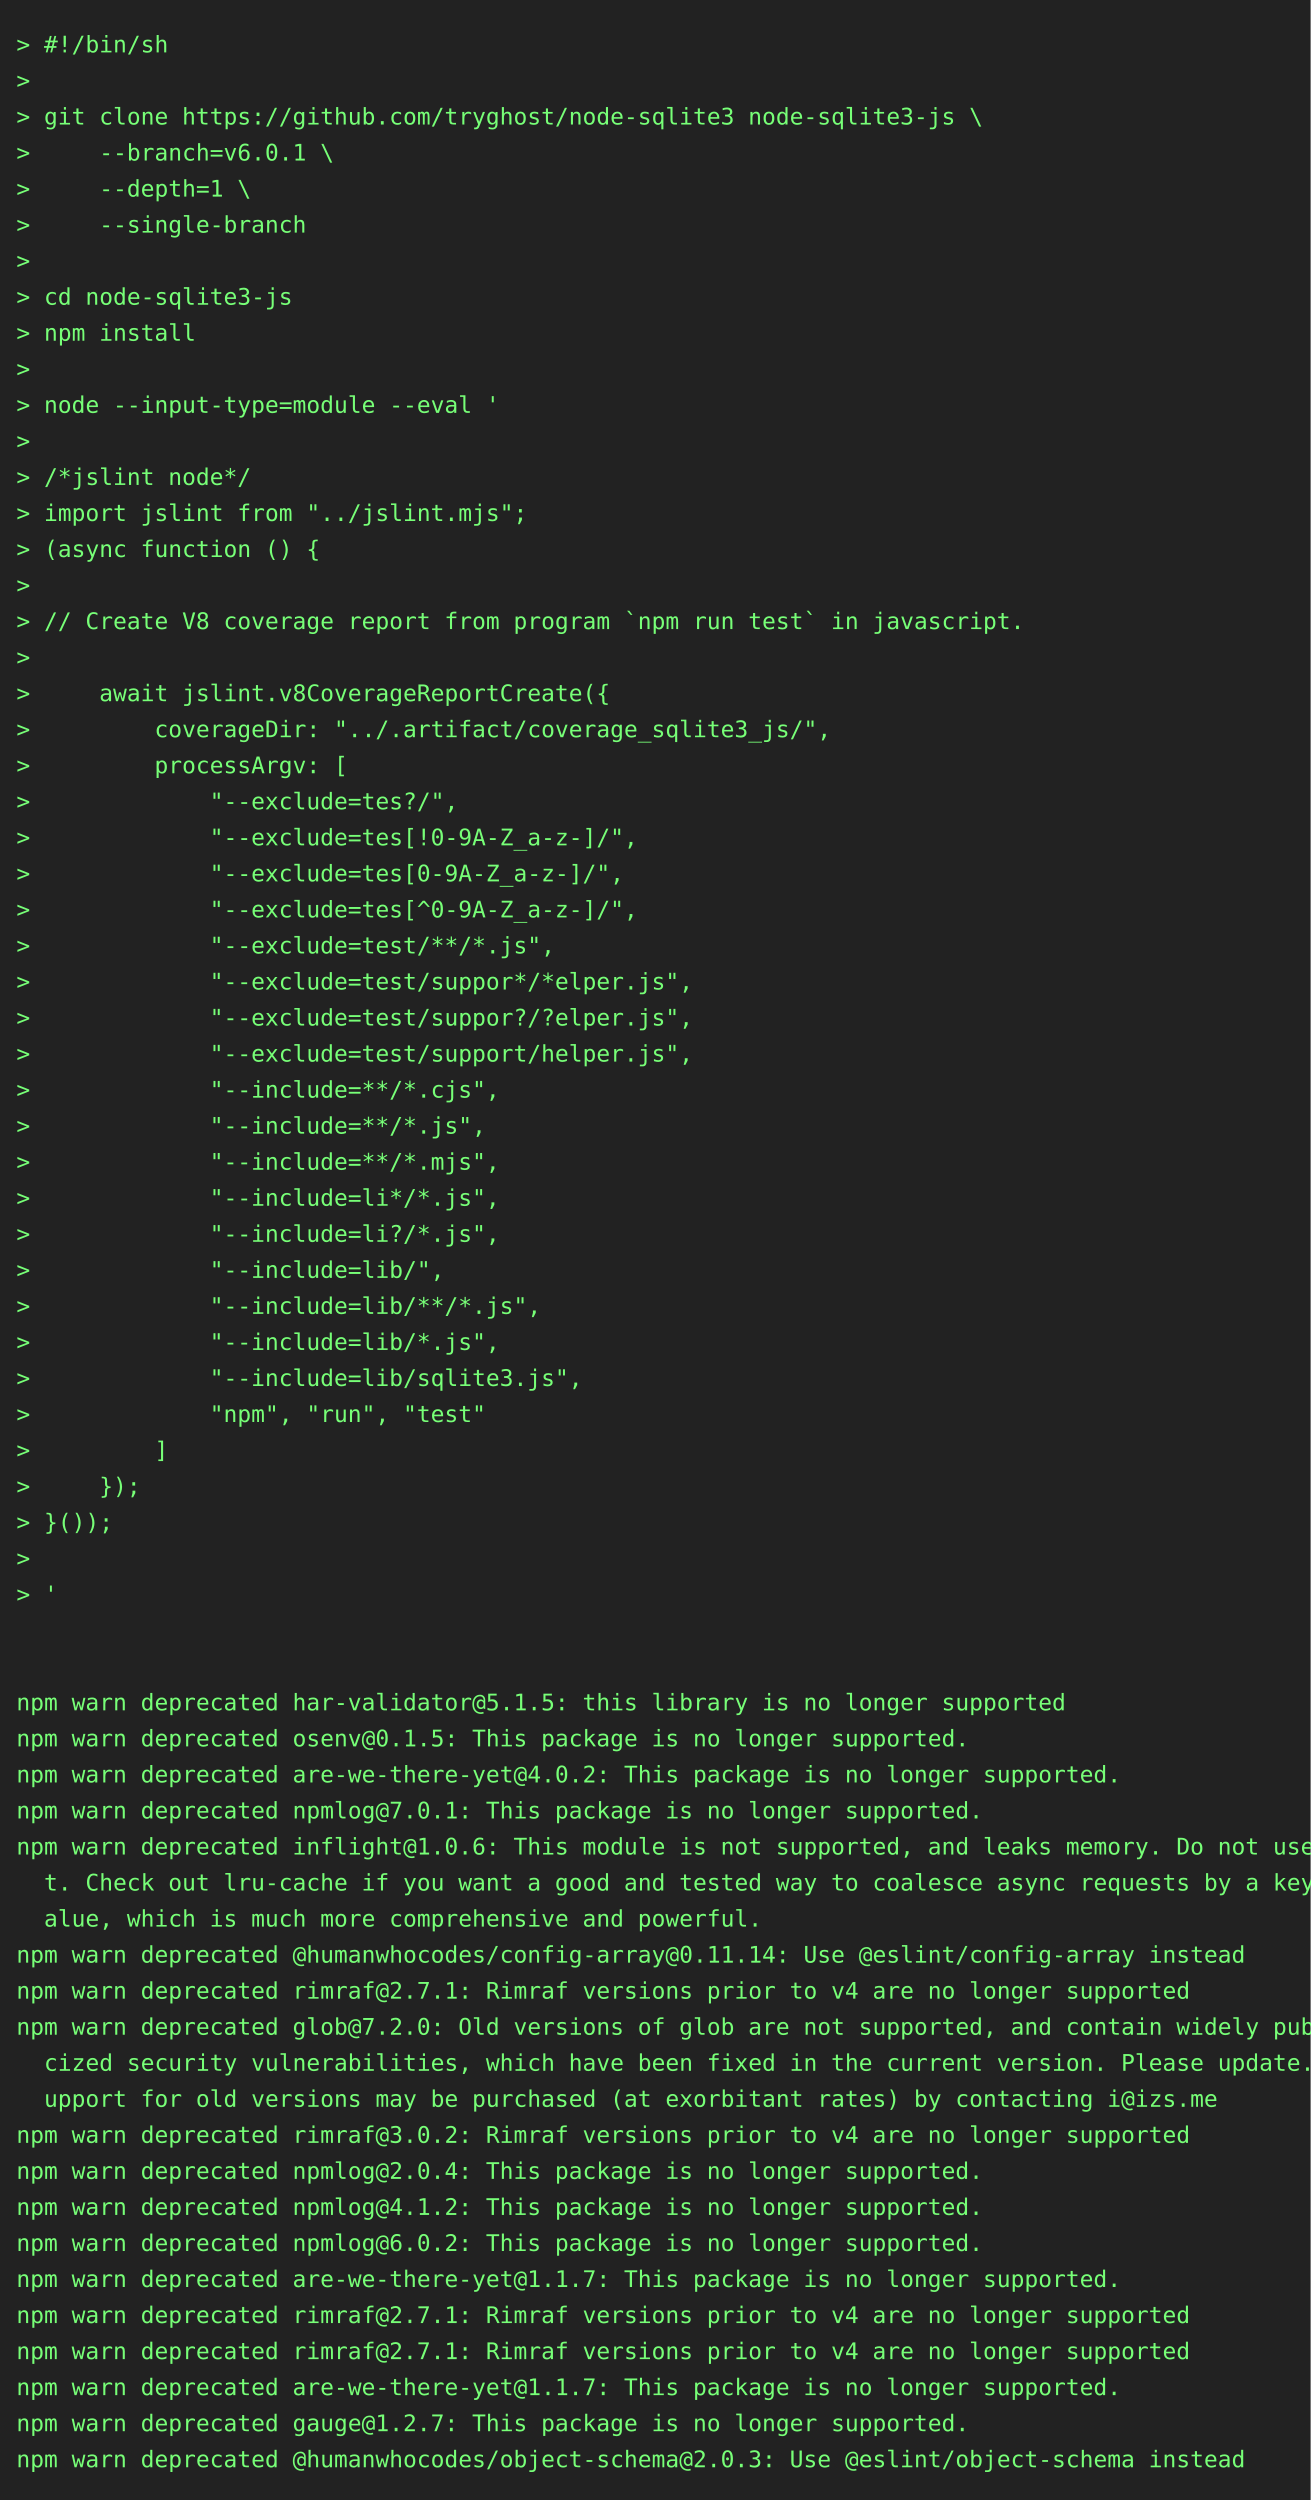
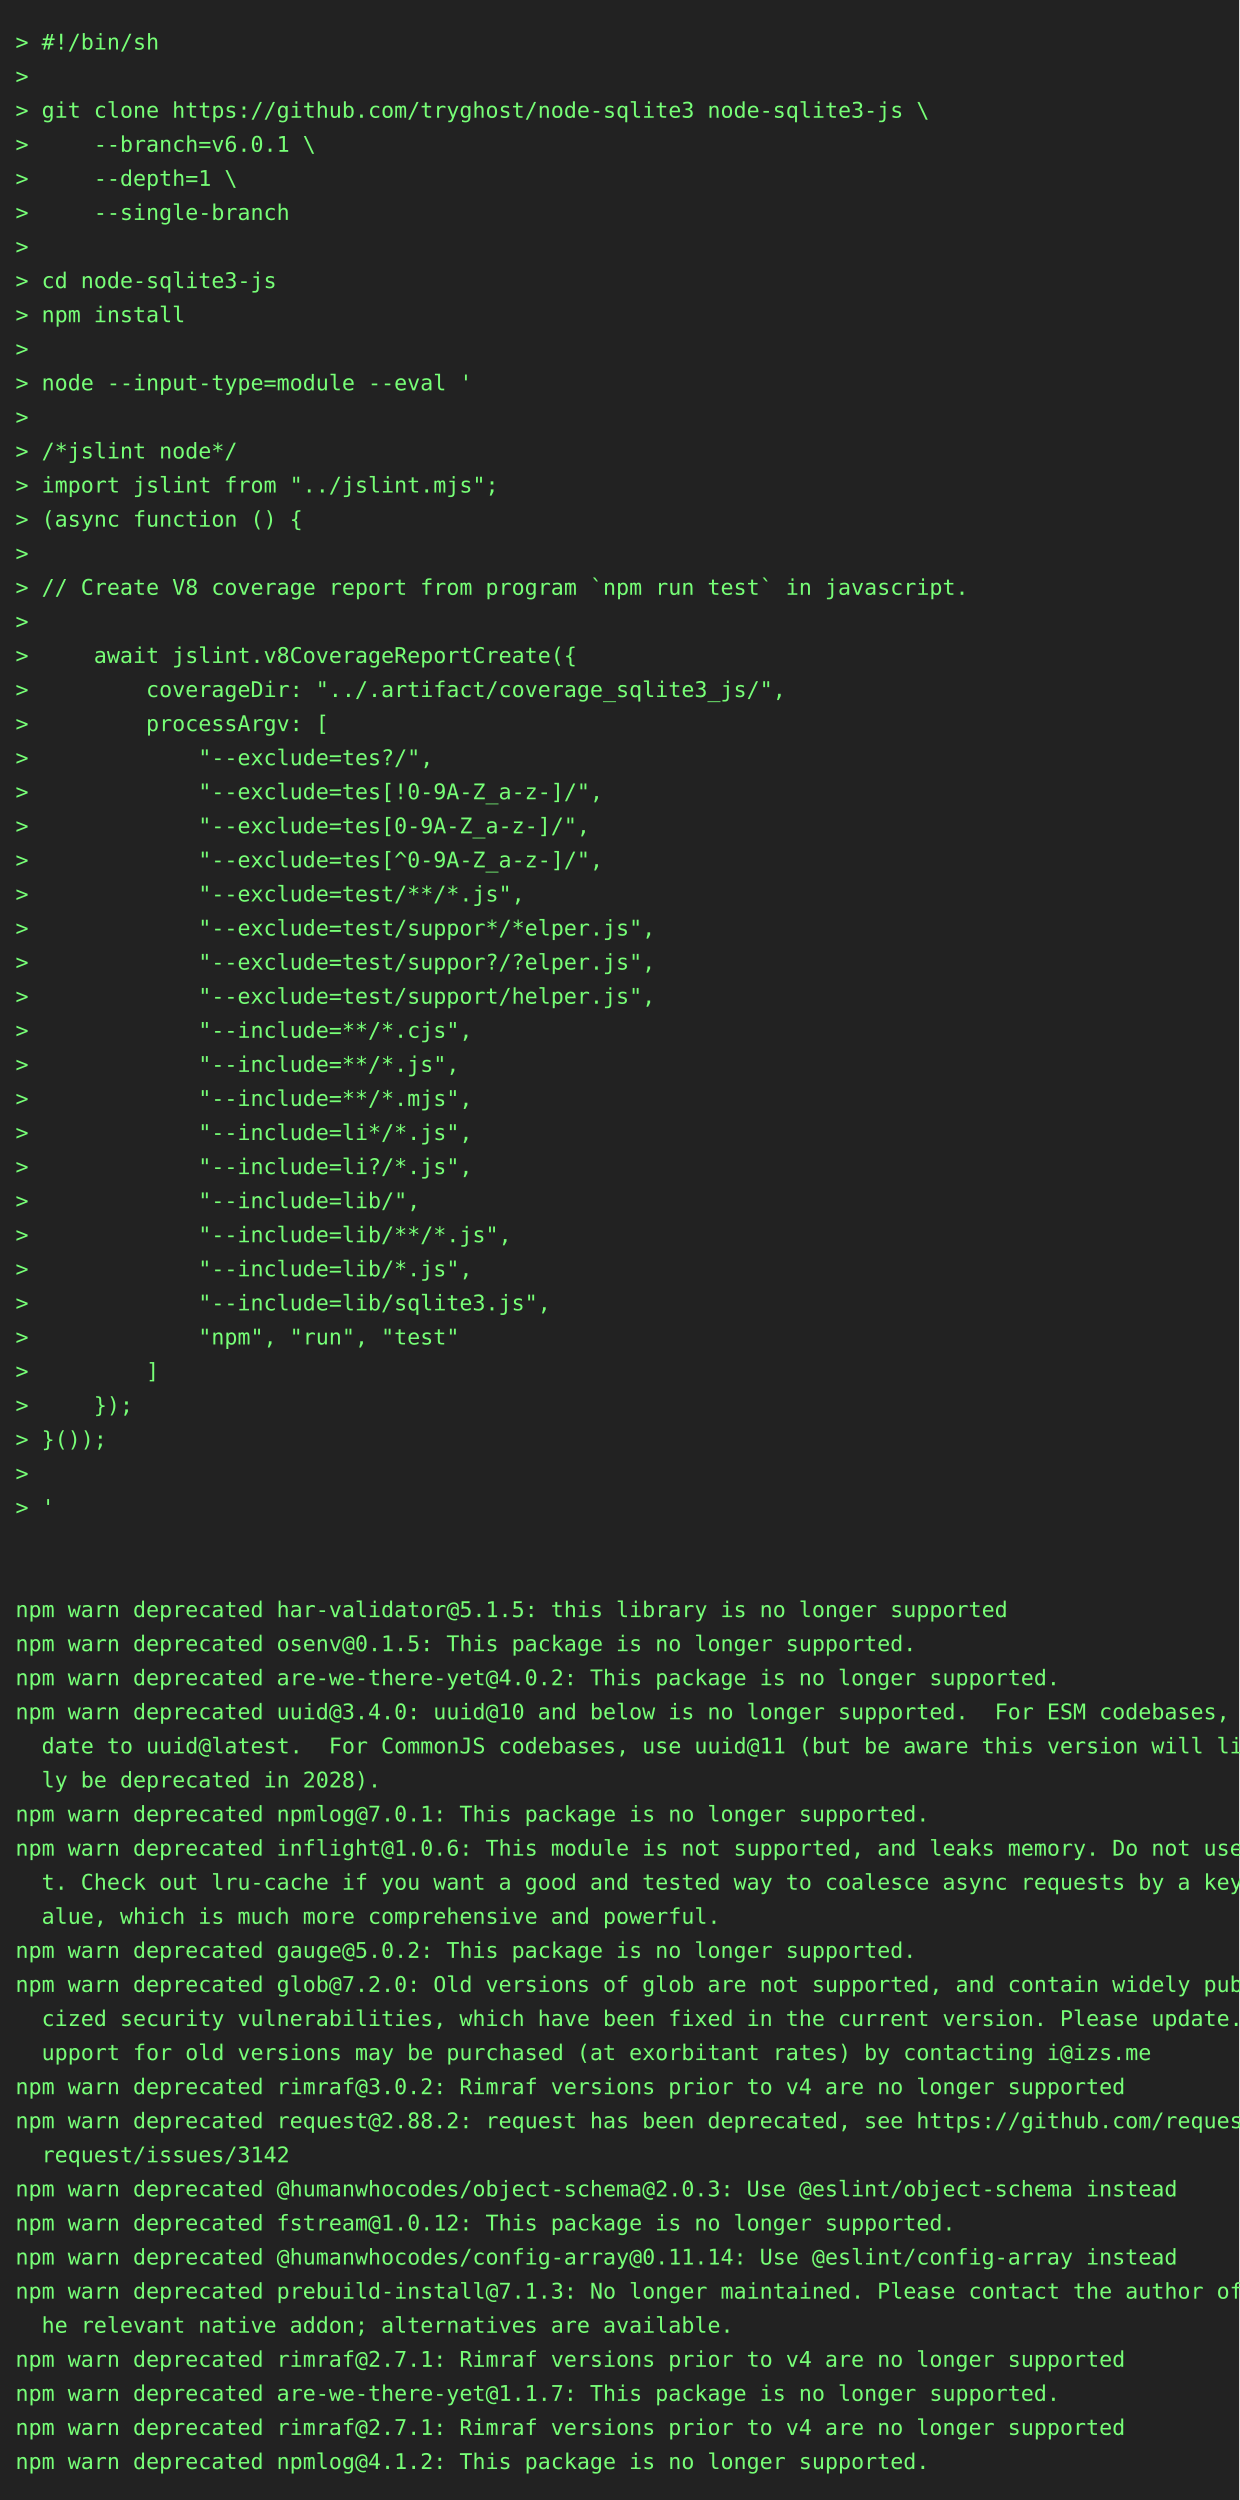
- <svg xmlns="http://www.w3.org/2000/svg" height="1526" width="800">
-   <rect height="1526" fill="#222" width="800" />
+ <svg xmlns="http://www.w3.org/2000/svg" height="1614" width="800">
+   <rect height="1614" fill="#222" width="800" />
  <text fill="#7f7" font-family="consolas, menlo, monospace" font-size="14" xml:space="preserve">
    <tspan lengthAdjust="spacingAndGlyphs" textLength="768" x="10" y="32">&gt; #!/bin/sh                                                                                      </tspan>
    <tspan lengthAdjust="spacingAndGlyphs" textLength="768" x="10" y="54">&gt;                                                                                                </tspan>
    <tspan lengthAdjust="spacingAndGlyphs" textLength="768" x="10" y="76">&gt; git clone https://github.com/tryghost/node-sqlite3 node-sqlite3-js \                           </tspan>
    <tspan lengthAdjust="spacingAndGlyphs" textLength="768" x="10" y="98">&gt;     --branch=v6.0.1 \                                                                          </tspan>
    <tspan lengthAdjust="spacingAndGlyphs" textLength="768" x="10" y="120">&gt;     --depth=1 \                                                                                </tspan>
    <tspan lengthAdjust="spacingAndGlyphs" textLength="768" x="10" y="142">&gt;     --single-branch                                                                            </tspan>
    <tspan lengthAdjust="spacingAndGlyphs" textLength="768" x="10" y="164">&gt;                                                                                                </tspan>
    <tspan lengthAdjust="spacingAndGlyphs" textLength="768" x="10" y="186">&gt; cd node-sqlite3-js                                                                             </tspan>
    <tspan lengthAdjust="spacingAndGlyphs" textLength="768" x="10" y="208">&gt; npm install                                                                                    </tspan>
    <tspan lengthAdjust="spacingAndGlyphs" textLength="768" x="10" y="230">&gt;                                                                                                </tspan>
    <tspan lengthAdjust="spacingAndGlyphs" textLength="768" x="10" y="252">&gt; node --input-type=module --eval '                                                              </tspan>
    <tspan lengthAdjust="spacingAndGlyphs" textLength="768" x="10" y="274">&gt;                                                                                                </tspan>
    <tspan lengthAdjust="spacingAndGlyphs" textLength="768" x="10" y="296">&gt; /*jslint node*/                                                                                </tspan>
    <tspan lengthAdjust="spacingAndGlyphs" textLength="768" x="10" y="318">&gt; import jslint from "../jslint.mjs";                                                            </tspan>
    <tspan lengthAdjust="spacingAndGlyphs" textLength="768" x="10" y="340">&gt; (async function () {                                                                           </tspan>
    <tspan lengthAdjust="spacingAndGlyphs" textLength="768" x="10" y="362">&gt;                                                                                                </tspan>
    <tspan lengthAdjust="spacingAndGlyphs" textLength="768" x="10" y="384">&gt; // Create V8 coverage report from program `npm run test` in javascript.                        </tspan>
    <tspan lengthAdjust="spacingAndGlyphs" textLength="768" x="10" y="406">&gt;                                                                                                </tspan>
    <tspan lengthAdjust="spacingAndGlyphs" textLength="768" x="10" y="428">&gt;     await jslint.v8CoverageReportCreate({                                                      </tspan>
    <tspan lengthAdjust="spacingAndGlyphs" textLength="768" x="10" y="450">&gt;         coverageDir: "../.artifact/coverage_sqlite3_js/",                                      </tspan>
    <tspan lengthAdjust="spacingAndGlyphs" textLength="768" x="10" y="472">&gt;         processArgv: [                                                                         </tspan>
    <tspan lengthAdjust="spacingAndGlyphs" textLength="768" x="10" y="494">&gt;             "--exclude=tes?/",                                                                 </tspan>
    <tspan lengthAdjust="spacingAndGlyphs" textLength="768" x="10" y="516">&gt;             "--exclude=tes[!0-9A-Z_a-z-]/",                                                    </tspan>
    <tspan lengthAdjust="spacingAndGlyphs" textLength="768" x="10" y="538">&gt;             "--exclude=tes[0-9A-Z_a-z-]/",                                                     </tspan>
    <tspan lengthAdjust="spacingAndGlyphs" textLength="768" x="10" y="560">&gt;             "--exclude=tes[^0-9A-Z_a-z-]/",                                                    </tspan>
    <tspan lengthAdjust="spacingAndGlyphs" textLength="768" x="10" y="582">&gt;             "--exclude=test/**/*.js",                                                          </tspan>
    <tspan lengthAdjust="spacingAndGlyphs" textLength="768" x="10" y="604">&gt;             "--exclude=test/suppor*/*elper.js",                                                </tspan>
    <tspan lengthAdjust="spacingAndGlyphs" textLength="768" x="10" y="626">&gt;             "--exclude=test/suppor?/?elper.js",                                                </tspan>
    <tspan lengthAdjust="spacingAndGlyphs" textLength="768" x="10" y="648">&gt;             "--exclude=test/support/helper.js",                                                </tspan>
    <tspan lengthAdjust="spacingAndGlyphs" textLength="768" x="10" y="670">&gt;             "--include=**/*.cjs",                                                              </tspan>
    <tspan lengthAdjust="spacingAndGlyphs" textLength="768" x="10" y="692">&gt;             "--include=**/*.js",                                                               </tspan>
    <tspan lengthAdjust="spacingAndGlyphs" textLength="768" x="10" y="714">&gt;             "--include=**/*.mjs",                                                              </tspan>
    <tspan lengthAdjust="spacingAndGlyphs" textLength="768" x="10" y="736">&gt;             "--include=li*/*.js",                                                              </tspan>
    <tspan lengthAdjust="spacingAndGlyphs" textLength="768" x="10" y="758">&gt;             "--include=li?/*.js",                                                              </tspan>
    <tspan lengthAdjust="spacingAndGlyphs" textLength="768" x="10" y="780">&gt;             "--include=lib/",                                                                  </tspan>
    <tspan lengthAdjust="spacingAndGlyphs" textLength="768" x="10" y="802">&gt;             "--include=lib/**/*.js",                                                           </tspan>
    <tspan lengthAdjust="spacingAndGlyphs" textLength="768" x="10" y="824">&gt;             "--include=lib/*.js",                                                              </tspan>
    <tspan lengthAdjust="spacingAndGlyphs" textLength="768" x="10" y="846">&gt;             "--include=lib/sqlite3.js",                                                        </tspan>
    <tspan lengthAdjust="spacingAndGlyphs" textLength="768" x="10" y="868">&gt;             "npm", "run", "test"                                                               </tspan>
    <tspan lengthAdjust="spacingAndGlyphs" textLength="768" x="10" y="890">&gt;         ]                                                                                      </tspan>
    <tspan lengthAdjust="spacingAndGlyphs" textLength="768" x="10" y="912">&gt;     });                                                                                        </tspan>
    <tspan lengthAdjust="spacingAndGlyphs" textLength="768" x="10" y="934">&gt; }());                                                                                          </tspan>
    <tspan lengthAdjust="spacingAndGlyphs" textLength="768" x="10" y="956">&gt;                                                                                                </tspan>
    <tspan lengthAdjust="spacingAndGlyphs" textLength="768" x="10" y="978">&gt; '                                                                                              </tspan>
    <tspan lengthAdjust="spacingAndGlyphs" textLength="768" x="10" y="1000">                                                                                                 </tspan>
    <tspan lengthAdjust="spacingAndGlyphs" textLength="768" x="10" y="1022">                                                                                                 </tspan>
    <tspan lengthAdjust="spacingAndGlyphs" textLength="768" x="10" y="1044">npm warn deprecated har-validator@5.1.5: this library is no longer supported                     </tspan>
    <tspan lengthAdjust="spacingAndGlyphs" textLength="768" x="10" y="1066">npm warn deprecated osenv@0.1.5: This package is no longer supported.                            </tspan>
    <tspan lengthAdjust="spacingAndGlyphs" textLength="768" x="10" y="1088">npm warn deprecated are-we-there-yet@4.0.2: This package is no longer supported.                 </tspan>
-     <tspan lengthAdjust="spacingAndGlyphs" textLength="768" x="10" y="1110">npm warn deprecated npmlog@7.0.1: This package is no longer supported.                           </tspan>
-     <tspan lengthAdjust="spacingAndGlyphs" textLength="768" x="10" y="1132">npm warn deprecated inflight@1.0.6: This module is not supported, and leaks memory. Do not use i\</tspan>
-     <tspan lengthAdjust="spacingAndGlyphs" textLength="768" x="10" y="1154">  t. Check out lru-cache if you want a good and tested way to coalesce async requests by a key v\</tspan>
-     <tspan lengthAdjust="spacingAndGlyphs" textLength="768" x="10" y="1176">  alue, which is much more comprehensive and powerful.                                           </tspan>
-     <tspan lengthAdjust="spacingAndGlyphs" textLength="768" x="10" y="1198">npm warn deprecated @humanwhocodes/config-array@0.11.14: Use @eslint/config-array instead        </tspan>
-     <tspan lengthAdjust="spacingAndGlyphs" textLength="768" x="10" y="1220">npm warn deprecated rimraf@2.7.1: Rimraf versions prior to v4 are no longer supported            </tspan>
-     <tspan lengthAdjust="spacingAndGlyphs" textLength="768" x="10" y="1242">npm warn deprecated glob@7.2.0: Old versions of glob are not supported, and contain widely publi\</tspan>
-     <tspan lengthAdjust="spacingAndGlyphs" textLength="768" x="10" y="1264">  cized security vulnerabilities, which have been fixed in the current version. Please update. S\</tspan>
-     <tspan lengthAdjust="spacingAndGlyphs" textLength="768" x="10" y="1286">  upport for old versions may be purchased (at exorbitant rates) by contacting i@izs.me          </tspan>
-     <tspan lengthAdjust="spacingAndGlyphs" textLength="768" x="10" y="1308">npm warn deprecated rimraf@3.0.2: Rimraf versions prior to v4 are no longer supported            </tspan>
-     <tspan lengthAdjust="spacingAndGlyphs" textLength="768" x="10" y="1330">npm warn deprecated npmlog@2.0.4: This package is no longer supported.                           </tspan>
-     <tspan lengthAdjust="spacingAndGlyphs" textLength="768" x="10" y="1352">npm warn deprecated npmlog@4.1.2: This package is no longer supported.                           </tspan>
-     <tspan lengthAdjust="spacingAndGlyphs" textLength="768" x="10" y="1374">npm warn deprecated npmlog@6.0.2: This package is no longer supported.                           </tspan>
-     <tspan lengthAdjust="spacingAndGlyphs" textLength="768" x="10" y="1396">npm warn deprecated are-we-there-yet@1.1.7: This package is no longer supported.                 </tspan>
-     <tspan lengthAdjust="spacingAndGlyphs" textLength="768" x="10" y="1418">npm warn deprecated rimraf@2.7.1: Rimraf versions prior to v4 are no longer supported            </tspan>
-     <tspan lengthAdjust="spacingAndGlyphs" textLength="768" x="10" y="1440">npm warn deprecated rimraf@2.7.1: Rimraf versions prior to v4 are no longer supported            </tspan>
-     <tspan lengthAdjust="spacingAndGlyphs" textLength="768" x="10" y="1462">npm warn deprecated are-we-there-yet@1.1.7: This package is no longer supported.                 </tspan>
-     <tspan lengthAdjust="spacingAndGlyphs" textLength="768" x="10" y="1484">npm warn deprecated gauge@1.2.7: This package is no longer supported.                            </tspan>
-     <tspan lengthAdjust="spacingAndGlyphs" textLength="768" x="10" y="1506">npm warn deprecated @humanwhocodes/object-schema@2.0.3: Use @eslint/object-schema instead        </tspan>
+     <tspan lengthAdjust="spacingAndGlyphs" textLength="768" x="10" y="1110">npm warn deprecated uuid@3.4.0: uuid@10 and below is no longer supported.  For ESM codebases, up\</tspan>
+     <tspan lengthAdjust="spacingAndGlyphs" textLength="768" x="10" y="1132">  date to uuid@latest.  For CommonJS codebases, use uuid@11 (but be aware this version will like\</tspan>
+     <tspan lengthAdjust="spacingAndGlyphs" textLength="768" x="10" y="1154">  ly be deprecated in 2028).                                                                     </tspan>
+     <tspan lengthAdjust="spacingAndGlyphs" textLength="768" x="10" y="1176">npm warn deprecated npmlog@7.0.1: This package is no longer supported.                           </tspan>
+     <tspan lengthAdjust="spacingAndGlyphs" textLength="768" x="10" y="1198">npm warn deprecated inflight@1.0.6: This module is not supported, and leaks memory. Do not use i\</tspan>
+     <tspan lengthAdjust="spacingAndGlyphs" textLength="768" x="10" y="1220">  t. Check out lru-cache if you want a good and tested way to coalesce async requests by a key v\</tspan>
+     <tspan lengthAdjust="spacingAndGlyphs" textLength="768" x="10" y="1242">  alue, which is much more comprehensive and powerful.                                           </tspan>
+     <tspan lengthAdjust="spacingAndGlyphs" textLength="768" x="10" y="1264">npm warn deprecated gauge@5.0.2: This package is no longer supported.                            </tspan>
+     <tspan lengthAdjust="spacingAndGlyphs" textLength="768" x="10" y="1286">npm warn deprecated glob@7.2.0: Old versions of glob are not supported, and contain widely publi\</tspan>
+     <tspan lengthAdjust="spacingAndGlyphs" textLength="768" x="10" y="1308">  cized security vulnerabilities, which have been fixed in the current version. Please update. S\</tspan>
+     <tspan lengthAdjust="spacingAndGlyphs" textLength="768" x="10" y="1330">  upport for old versions may be purchased (at exorbitant rates) by contacting i@izs.me          </tspan>
+     <tspan lengthAdjust="spacingAndGlyphs" textLength="768" x="10" y="1352">npm warn deprecated rimraf@3.0.2: Rimraf versions prior to v4 are no longer supported            </tspan>
+     <tspan lengthAdjust="spacingAndGlyphs" textLength="768" x="10" y="1374">npm warn deprecated request@2.88.2: request has been deprecated, see https://github.com/request/\</tspan>
+     <tspan lengthAdjust="spacingAndGlyphs" textLength="768" x="10" y="1396">  request/issues/3142                                                                            </tspan>
+     <tspan lengthAdjust="spacingAndGlyphs" textLength="768" x="10" y="1418">npm warn deprecated @humanwhocodes/object-schema@2.0.3: Use @eslint/object-schema instead        </tspan>
+     <tspan lengthAdjust="spacingAndGlyphs" textLength="768" x="10" y="1440">npm warn deprecated fstream@1.0.12: This package is no longer supported.                         </tspan>
+     <tspan lengthAdjust="spacingAndGlyphs" textLength="768" x="10" y="1462">npm warn deprecated @humanwhocodes/config-array@0.11.14: Use @eslint/config-array instead        </tspan>
+     <tspan lengthAdjust="spacingAndGlyphs" textLength="768" x="10" y="1484">npm warn deprecated prebuild-install@7.1.3: No longer maintained. Please contact the author of t\</tspan>
+     <tspan lengthAdjust="spacingAndGlyphs" textLength="768" x="10" y="1506">  he relevant native addon; alternatives are available.                                          </tspan>
+     <tspan lengthAdjust="spacingAndGlyphs" textLength="768" x="10" y="1528">npm warn deprecated rimraf@2.7.1: Rimraf versions prior to v4 are no longer supported            </tspan>
+     <tspan lengthAdjust="spacingAndGlyphs" textLength="768" x="10" y="1550">npm warn deprecated are-we-there-yet@1.1.7: This package is no longer supported.                 </tspan>
+     <tspan lengthAdjust="spacingAndGlyphs" textLength="768" x="10" y="1572">npm warn deprecated rimraf@2.7.1: Rimraf versions prior to v4 are no longer supported            </tspan>
+     <tspan lengthAdjust="spacingAndGlyphs" textLength="768" x="10" y="1594">npm warn deprecated npmlog@4.1.2: This package is no longer supported.                           </tspan>
  </text>
</svg>
